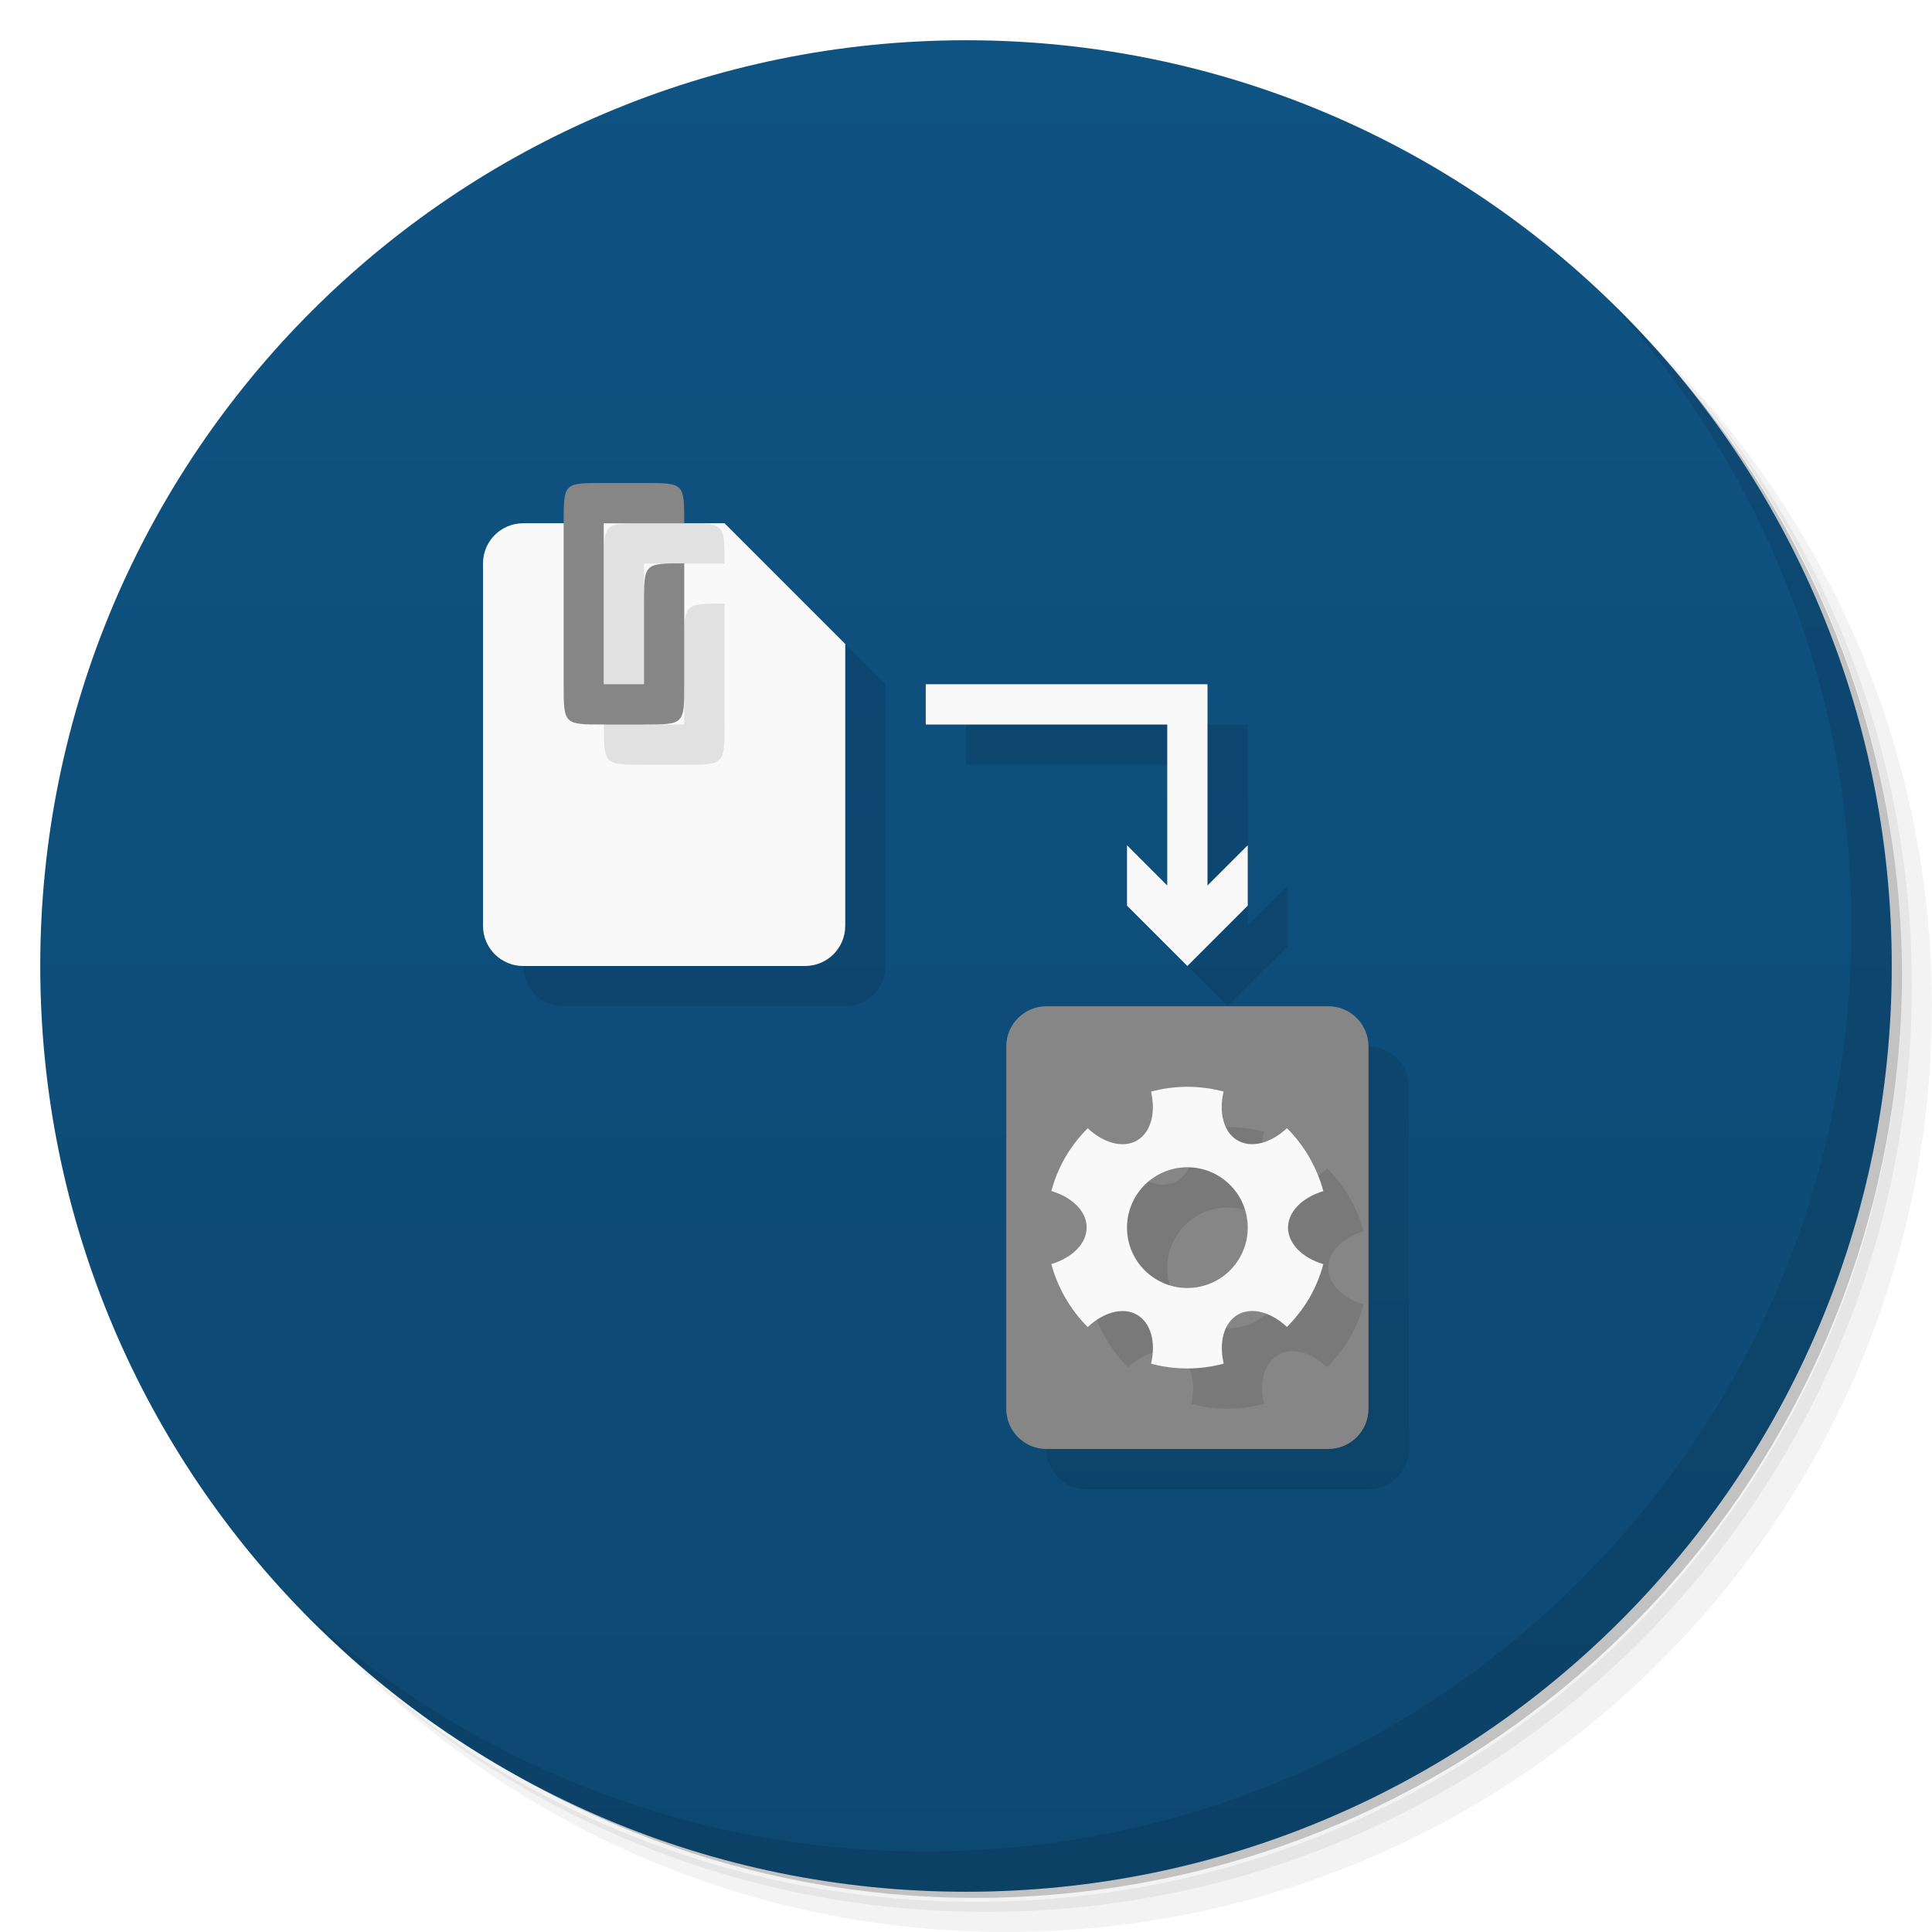
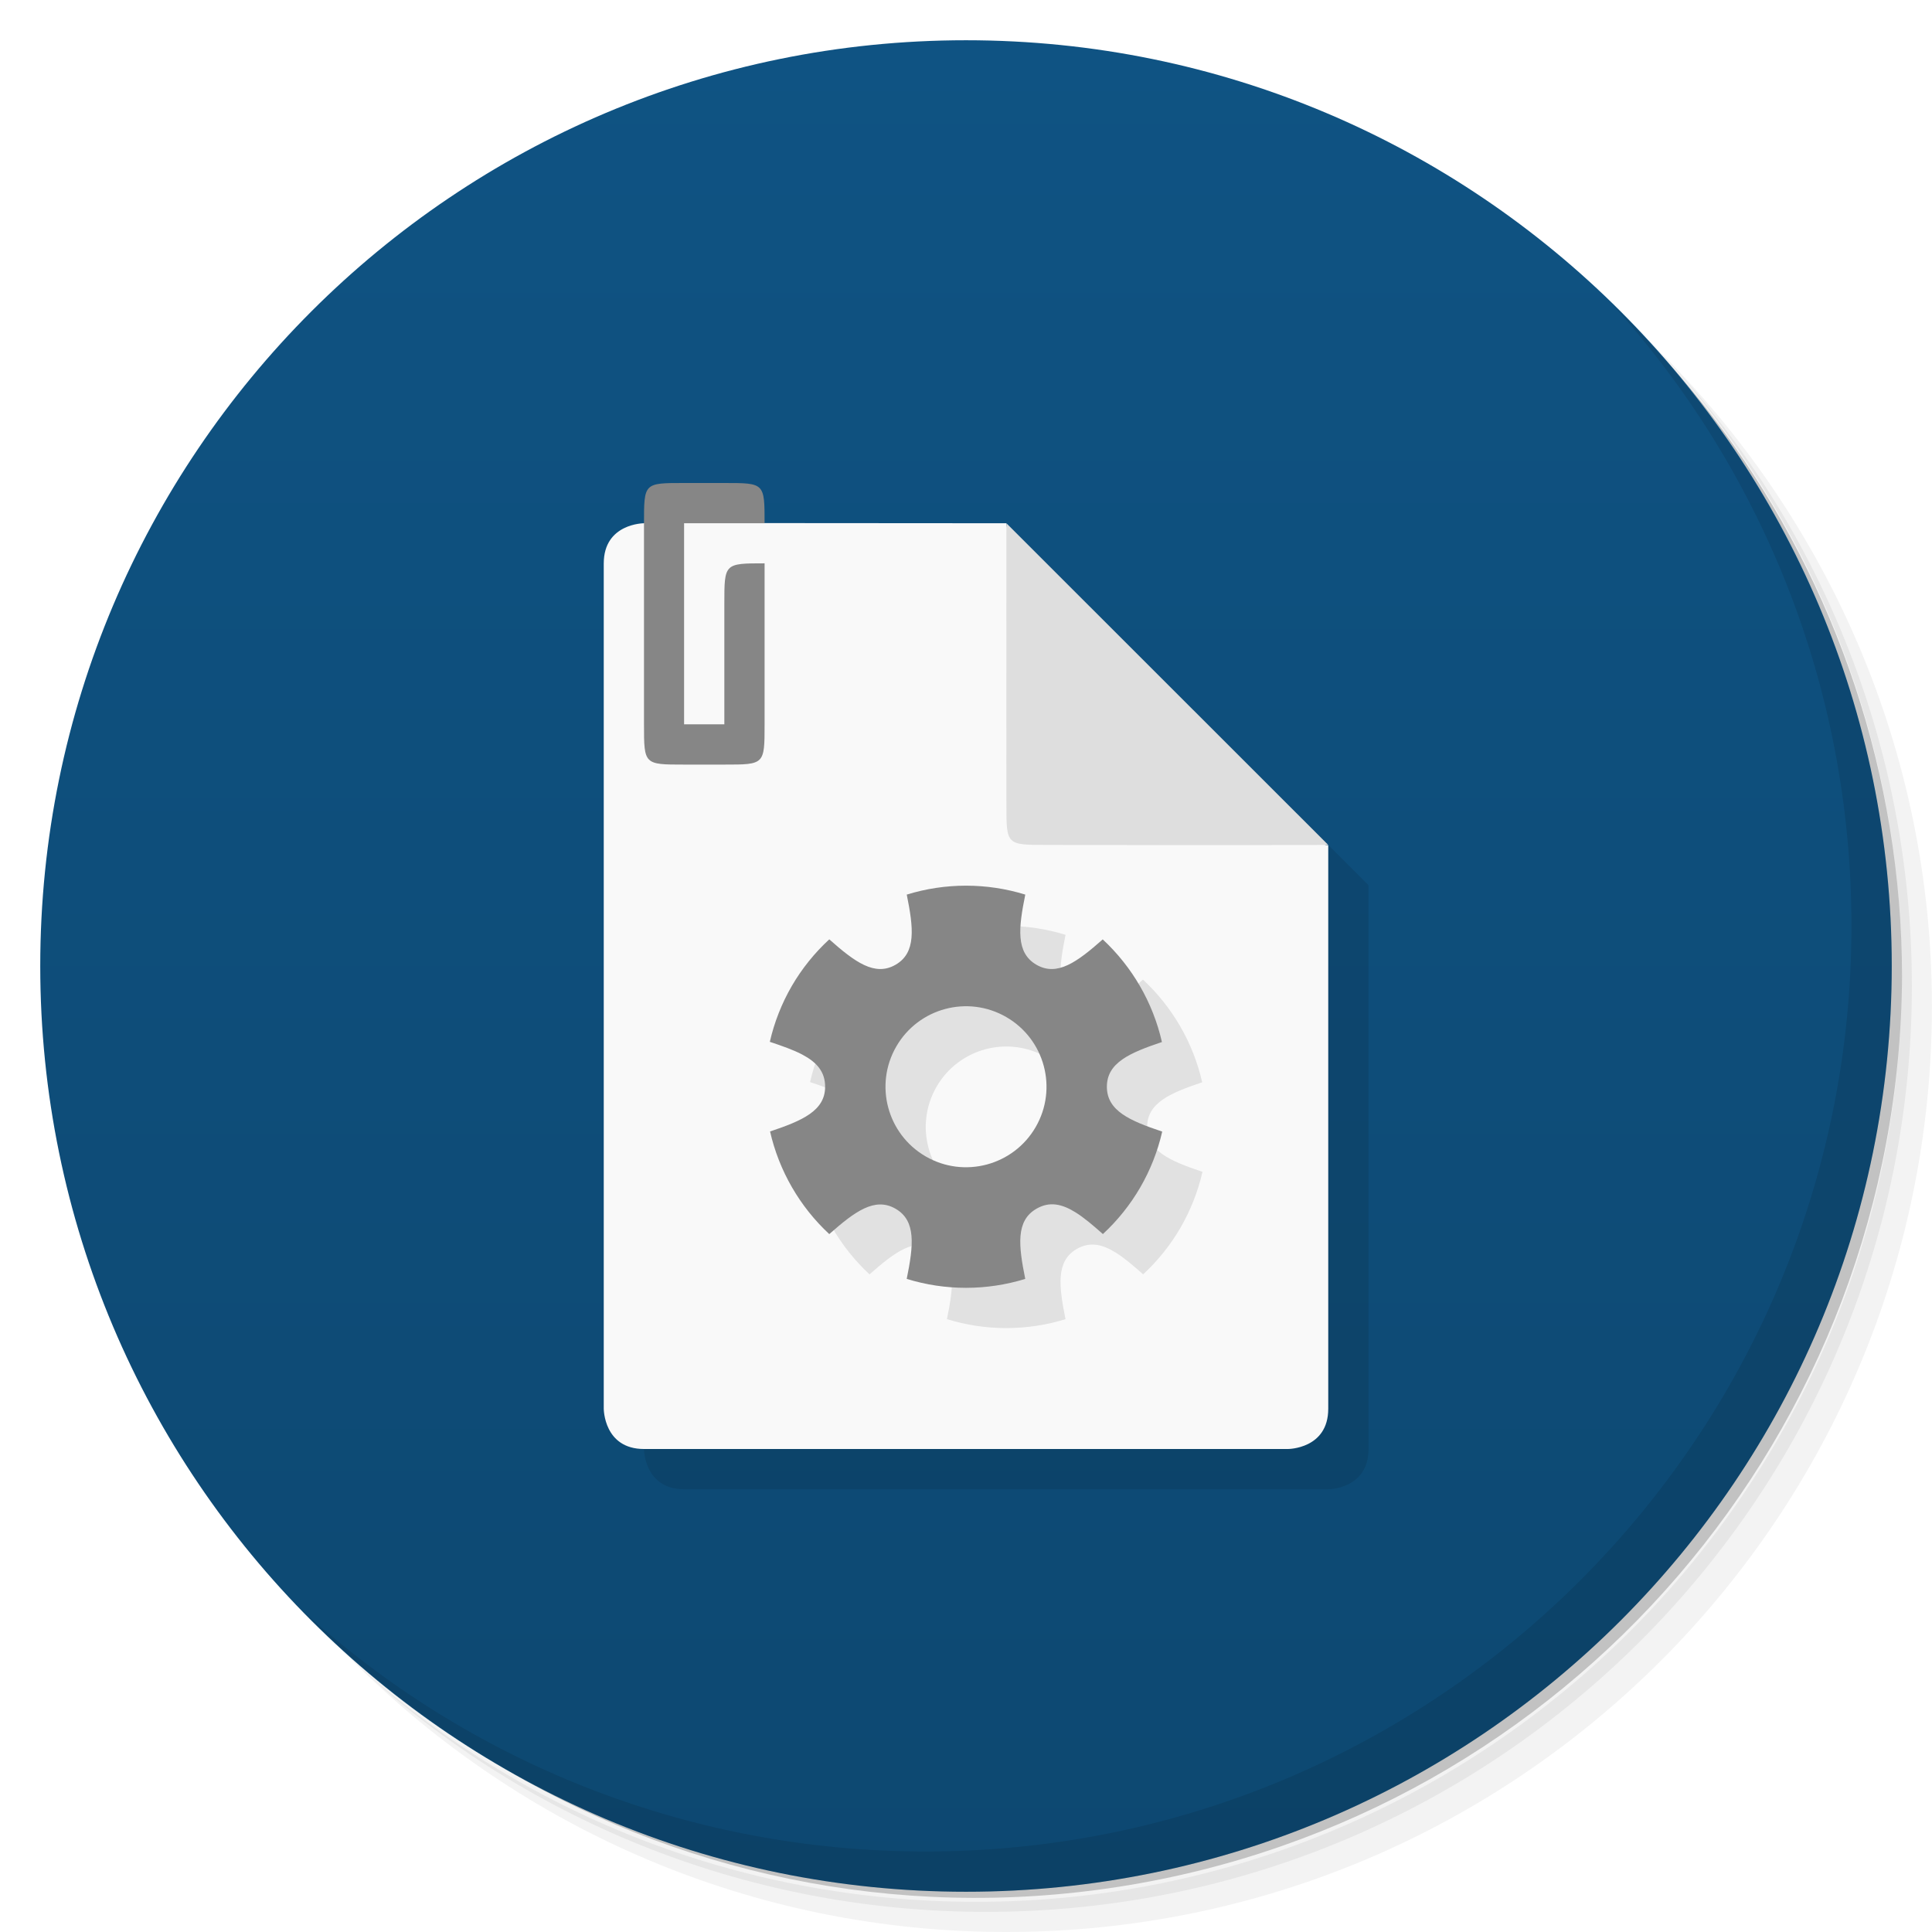
<svg xmlns="http://www.w3.org/2000/svg" version="1.1" viewBox="0 0 48 48">
  <defs>
    <linearGradient id="bg" x2="0" y1="1" y2="47" gradientUnits="userSpaceOnUse">
      <stop style="stop-color:#0f5383" offset="0" />
      <stop style="stop-color:#0d4871" offset="1" />
    </linearGradient>
  </defs>
  <path d="m36.31 5c5.859 4.062 9.688 10.831 9.688 18.5 0 12.426-10.07 22.5-22.5 22.5-7.669 0-14.438-3.828-18.5-9.688 1.037 1.822 2.306 3.499 3.781 4.969 4.085 3.712 9.514 5.969 15.469 5.969 12.703 0 23-10.298 23-23 0-5.954-2.256-11.384-5.969-15.469-1.469-1.475-3.147-2.744-4.969-3.781zm4.969 3.781c3.854 4.113 6.219 9.637 6.219 15.719 0 12.703-10.297 23-23 23-6.081 0-11.606-2.364-15.719-6.219 4.16 4.144 9.883 6.719 16.219 6.719 12.703 0 23-10.298 23-23 0-6.335-2.575-12.06-6.719-16.219z" style="opacity:.05" />
  <path d="m41.28 8.781c3.712 4.085 5.969 9.514 5.969 15.469 0 12.703-10.297 23-23 23-5.954 0-11.384-2.256-15.469-5.969 4.113 3.854 9.637 6.219 15.719 6.219 12.703 0 23-10.298 23-23 0-6.081-2.364-11.606-6.219-15.719z" style="opacity:.1" />
  <path d="m31.25 2.375c8.615 3.154 14.75 11.417 14.75 21.13 0 12.426-10.07 22.5-22.5 22.5-9.708 0-17.971-6.135-21.12-14.75a23 23 0 0 0 44.875-7 23 23 0 0 0-16-21.875z" style="opacity:.2" />
  <circle cx="24" cy="24" r="23" style="fill:url(#bg)" />
+   <path d="m17.996 13c-0.994 0-0.996-0.003-0.996 0.996v0.004s-1 0-1 1v21s0 1 1 1h16s1 0 1-1v-14c-0.006 0-0.019-0.007-0.025-0.008 0.011-4.3e-5 0.015 4.3e-5 0.025 0l-7.996-7.992c-6e-6 0.007 7e-6 0.005 0 0.012-1.18e-4 -0.003-0.004-0.009-0.004-0.012-2.478-0.003-4.162-0.002-6.004-0.002-1e-6 -0.997-8.44e-4 -0.998-1-0.998h-1z" style="opacity:.1" />
  <path d="m40.03 7.531c3.712 4.084 5.969 9.514 5.969 15.469 0 12.703-10.297 23-23 23-5.954 0-11.384-2.256-15.469-5.969 4.178 4.291 10.01 6.969 16.469 6.969 12.703 0 23-10.298 23-23 0-6.462-2.677-12.291-6.969-16.469z" style="opacity:.1" />
-   <path d="m14 14c-0.554 0-1 0.446-1 1v9c0 0.554 0.446 1 1 1h7c0.554 0 1-0.446 1-1v-7l-3-3zm10 4v1h6v4l-1-1v1.5l1.5 1.5 1.5-1.5v-1.5l-1 1v-5zm3 8c-0.554 0-1 0.446-1 1v9c0 0.554 0.446 1 1 1h7c0.554 0 1-0.446 1-1v-9c0-0.554-0.446-1-1-1z" style="opacity:.1" />
-   <path d="m13 13c-0.554 0-1 0.446-1 1v9c0 0.554 0.446 1 1 1h7c0.554 0 1-0.446 1-1v-7l-3-3z" style="fill:#f9f9f9" />
-   <path d="m15.004 14v4c0 1 0 1 0.996 1h1c1 0 1 0 1-1v-3.004c-1 0-1 0-1 1v2.004h-1v-4h2c0-1 0-1-1-1h-1c-0.996 0-0.996-4e-3 -0.996 1" style="opacity:.1" />
-   <path d="m14.004 13v4c0 1 0 1 0.996 1h1c1 0 1 0 1-1v-3.004c-1 0-1 0-1 1v2.004h-1v-4h2c0-1 0-1-1-1h-1c-0.996 0-0.996-4e-3 -0.996 1" style="fill:#868686" />
-   <path d="m23 17v1h6v4l-1-1v1.5l1.5 1.5 1.5-1.5v-1.5l-1 1v-5z" style="fill:#f9f9f9" />
-   <rect x="25" y="25" width="9" height="11" rx="1" style="fill:#868686" />
-   <path d="m31.401 28.119a3.5 3.5 0 0 0 -1.805 0.002 1.5 1 60 0 1 -0.347 1.214 1.5 1 60 0 1 -1.224 -0.303 3.5 3.5 0 0 0 -0.557 0.718 3.5 3.5 0 0 0 -0.348 0.841 1.5 1 0 0 1 0.346 0.143 1.5 1 0 0 1 0.532 0.765 1.5 1 0 0 1 -0.878 0.907 3.5 3.5 0 0 0 0.904 1.564 1 1.5 30 0 1 1.225 -0.305 1 1.5 30 0 1 0.349 1.216 3.5 3.5 0 0 0 1.805 -0.002 1.5 1 60 0 1 0.347 -1.214 1.5 1 60 0 1 0.848 0.034 1.5 1 60 0 1 0.375 0.268 3.5 3.5 0 0 0 0.557 -0.718 3.5 3.5 0 0 0 0.348 -0.841 1.5 1 0 0 1 -0.878 -0.908 1.5 1 0 0 1 0.878 -0.907 3.5 3.5 0 0 0 -0.904 -1.564 1 1.5 30 0 1 -1.225 0.305 1 1.5 30 0 1 -0.349 -1.216zm-0.151 2.082a1.5 1.5 0 0 1 0.549 2.049 1.5 1.5 0 0 1 -2.049 0.549 1.5 1.5 0 0 1 -0.549 -2.049 1.5 1.5 0 0 1 2.049 -0.549z" style="opacity:.1" />
-   <path d="m30.401 27.119a3.5 3.5 0 0 0 -1.805 0.002 1.5 1 60 0 1 -0.347 1.214 1.5 1 60 0 1 -1.224 -0.303 3.5 3.5 0 0 0 -0.557 0.718 3.5 3.5 0 0 0 -0.348 0.841 1.5 1 0 0 1 0.346 0.143 1.5 1 0 0 1 0.532 0.765 1.5 1 0 0 1 -0.878 0.907 3.5 3.5 0 0 0 0.904 1.564 1 1.5 30 0 1 1.225 -0.305 1 1.5 30 0 1 0.349 1.216 3.5 3.5 0 0 0 1.805 -0.002 1.5 1 60 0 1 0.347 -1.214 1.5 1 60 0 1 0.848 0.034 1.5 1 60 0 1 0.375 0.268 3.5 3.5 0 0 0 0.557 -0.718 3.5 3.5 0 0 0 0.348 -0.841 1.5 1 0 0 1 -0.878 -0.908 1.5 1 0 0 1 0.878 -0.907 3.5 3.5 0 0 0 -0.904 -1.564 1 1.5 30 0 1 -1.225 0.305 1 1.5 30 0 1 -0.349 -1.216zm-0.151 2.082a1.5 1.5 0 0 1 0.549 2.049 1.5 1.5 0 0 1 -2.049 0.549 1.5 1.5 0 0 1 -0.549 -2.049 1.5 1.5 0 0 1 2.049 -0.549z" style="fill:#f9f9f9" />
+   <g transform="translate(-1 -2)">
+     <path d="m17 15s-1 0-1 1v21s0 1 1 1h16s1 0 1-1v-14c-1 0-8-7-8-8-3.715-4e-3 -6.742-4e-3 -9-4e-3" style="fill:#f9f9f9" />
+     <path d="m34 22.992-7.996-7.992c-4e-3 3.996 0 5.996 0 6.996 0 0.996 0 0.996 1 0.996 0.996 0 4.094 0.012 6.996 0" style="fill:#dedede" />
+     <path d="m17 15v4.996c0 1 0 1 0.996 1h1c1 0 1 0 1-1v-4c-1 0-1 0-1 1v3h-1v-4.996h2c0-1 0-1-1-1h-1c-0.996 0-0.996-4e-3 -0.996 1" style="fill:#868686" />
+     <path d="m27.473 25.226a5 5 0 0 0 -2.945 -3.3e-5c0.168 0.831 0.239 1.445-0.278 1.743-0.516 0.298-1.012-0.069-1.647-0.631a5 5 0 0 0 -0.933 1.162 5 5 0 0 0 -0.544 1.384c0.308 0.103 0.591 0.202 0.807 0.317 0.357 0.189 0.567 0.424 0.567 0.799 0 0.596-0.565 0.842-1.368 1.111a5 5 0 0 0 1.471 2.55c0.635-0.561 1.131-0.928 1.647-0.63 0.516 0.298 0.446 0.912 0.277 1.743a5 5 0 0 0 2.945 3.3e-5c-0.168-0.831-0.238-1.445 0.278-1.743 0.325-0.188 0.633-0.122 0.975 0.092 0.207 0.129 0.434 0.322 0.676 0.537a5 5 0 0 0 0.929 -1.16 5 5 0 0 0 0.545 -1.386c-0.807-0.27-1.375-0.517-1.375-1.114-1e-6 -0.596 0.565-0.842 1.368-1.111a5 5 0 0 0 -1.471 -2.55c-0.635 0.561-1.131 0.928-1.647 0.63-0.516-0.298-0.446-0.912-0.277-1.743zm-0.473 3.042a2 2 0 0 1 0.732 2.732 2 2 0 0 1 -2.732 0.732 2 2 0 0 1 -0.732 -2.732 2 2 0 0 1 2.732 -0.732z" style="opacity:.1" />
+     <path d="m26.473 24.226a5 5 0 0 0 -2.945 -3.3e-5c0.168 0.831 0.239 1.445-0.278 1.743-0.516 0.298-1.012-0.069-1.647-0.631a5 5 0 0 0 -0.933 1.162 5 5 0 0 0 -0.544 1.384c0.308 0.103 0.591 0.202 0.807 0.317 0.357 0.189 0.567 0.424 0.567 0.799 0 0.596-0.565 0.842-1.368 1.111a5 5 0 0 0 1.471 2.55c0.635-0.561 1.131-0.928 1.647-0.63 0.516 0.298 0.446 0.912 0.277 1.743a5 5 0 0 0 2.945 3.3e-5c-0.168-0.831-0.238-1.445 0.278-1.743 0.325-0.188 0.633-0.122 0.975 0.092 0.207 0.129 0.434 0.322 0.676 0.537a5 5 0 0 0 0.929 -1.16 5 5 0 0 0 0.545 -1.386c-0.807-0.27-1.375-0.517-1.375-1.114-1e-6 -0.596 0.565-0.842 1.368-1.111a5 5 0 0 0 -1.471 -2.55c-0.635 0.561-1.131 0.928-1.647 0.63-0.516-0.298-0.446-0.912-0.277-1.743zm-0.473 3.042a2 2 0 0 1 0.732 2.732 2 2 0 0 1 -2.732 0.732 2 2 0 0 1 -0.732 -2.732 2 2 0 0 1 2.732 -0.732z" style="fill:#868686" />
+   </g>
</svg>
